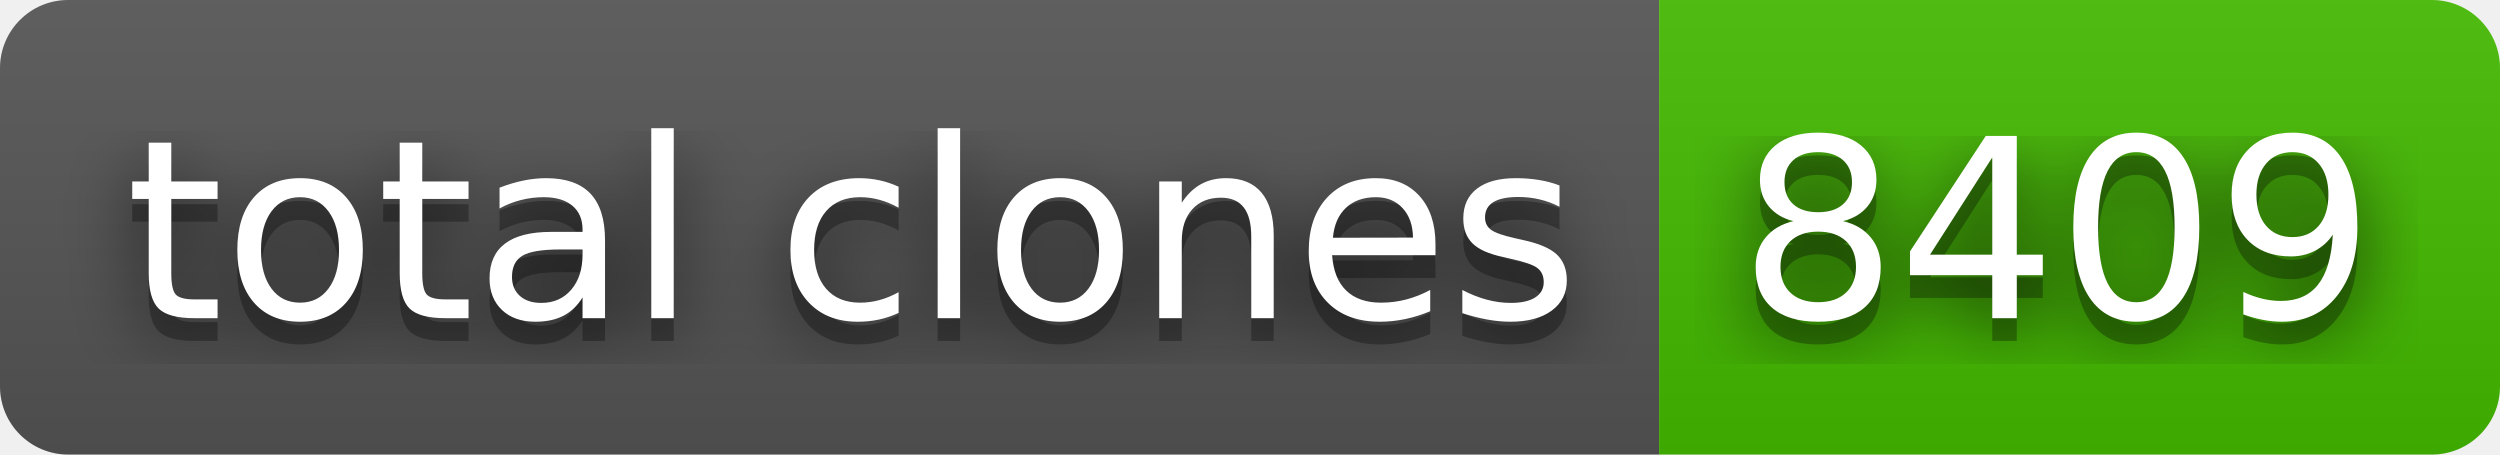
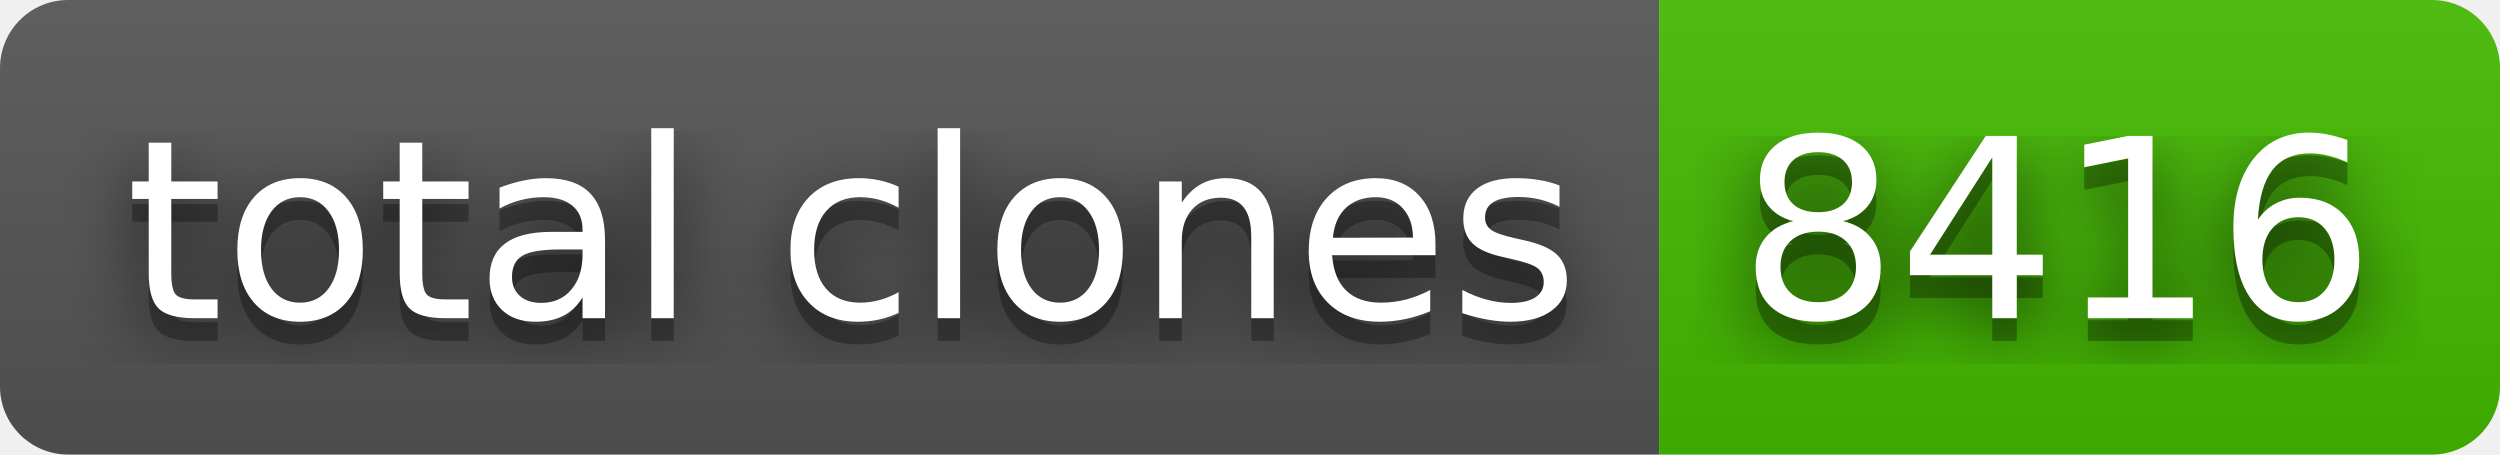
- <svg xmlns="http://www.w3.org/2000/svg" width="110" height="20" role="img" aria-label="total clones: 8409">
+ <svg xmlns="http://www.w3.org/2000/svg" width="110" height="20" role="img" aria-label="total clones: 8416">
  <filter id="blur">
    <feGaussianBlur stdDeviation="16" />
  </filter>
  <linearGradient id="s" x2="0" y2="100%">
    <stop offset="0" stop-color="#bbb" stop-opacity=".1" />
    <stop offset="1" stop-opacity=".1" />
  </linearGradient>
  <clipPath id="r">
    <rect width="110" height="20" rx="3" />
  </clipPath>
  <g clip-path="url(#r)">
    <rect width="73" height="20" fill="#555" />
    <rect x="73" width="37" height="20" fill="#4b0" />
    <rect width="110" height="20" fill="url(#s)" />
  </g>
  <g fill="#fff" text-anchor="middle" font-family="Verdana,Geneva,DejaVu Sans,sans-serif" text-rendering="geometricPrecision" font-size="110">
    <g transform="scale(.1)">
      <g aria-hidden="true" fill="#010101">
        <text x="375" y="150" fill-opacity=".8" filter="url(#blur)" textLength="630">total clones</text>
        <text x="375" y="150" fill-opacity=".3" textLength="630">total clones</text>
      </g>
      <text x="375" y="140" textLength="630">total clones</text>
    </g>
    <g transform="scale(.1)">
      <g aria-hidden="true" fill="#010101">
-         <text x="905" y="150" fill-opacity=".8" filter="url(#blur)" textLength="270">8409</text>
-         <text x="905" y="150" fill-opacity=".3" textLength="270">8409</text>
+         <text x="905" y="150" fill-opacity=".8" filter="url(#blur)" textLength="270">8416</text>
+         <text x="905" y="150" fill-opacity=".3" textLength="270">8416</text>
      </g>
-       <text x="905" y="140" textLength="270">8409</text>
+       <text x="905" y="140" textLength="270">8416</text>
    </g>
  </g>
</svg>
